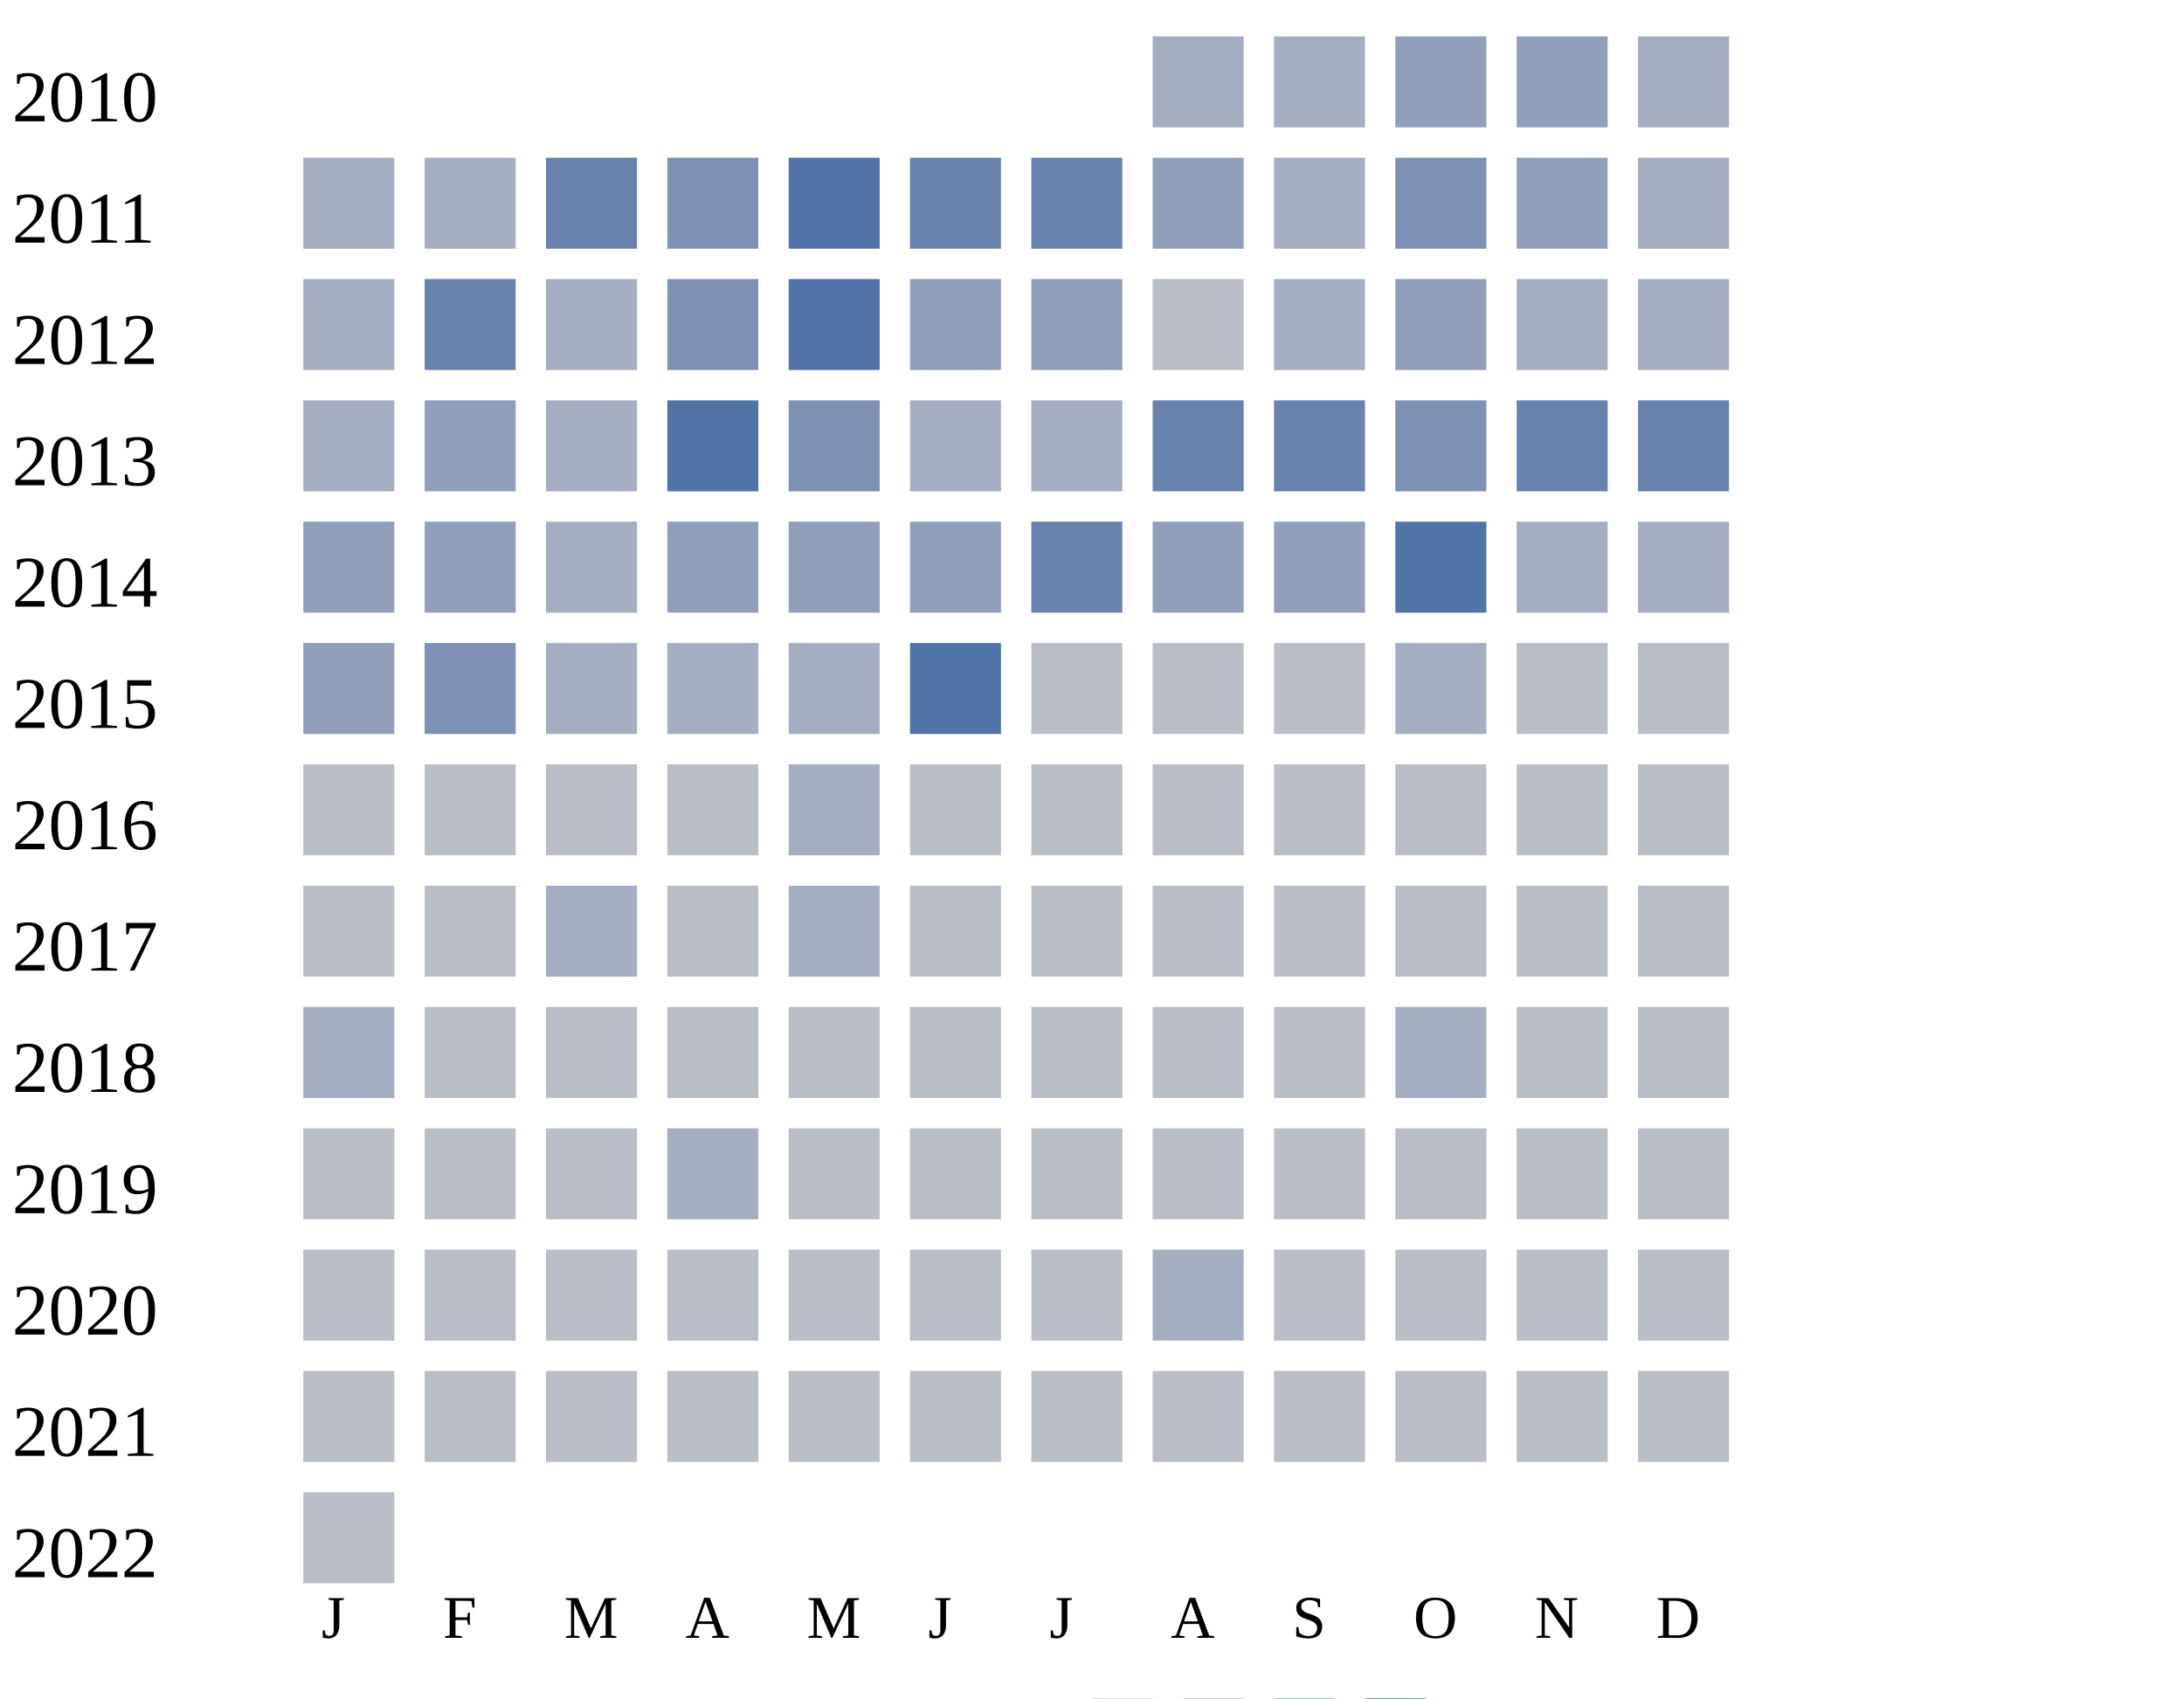
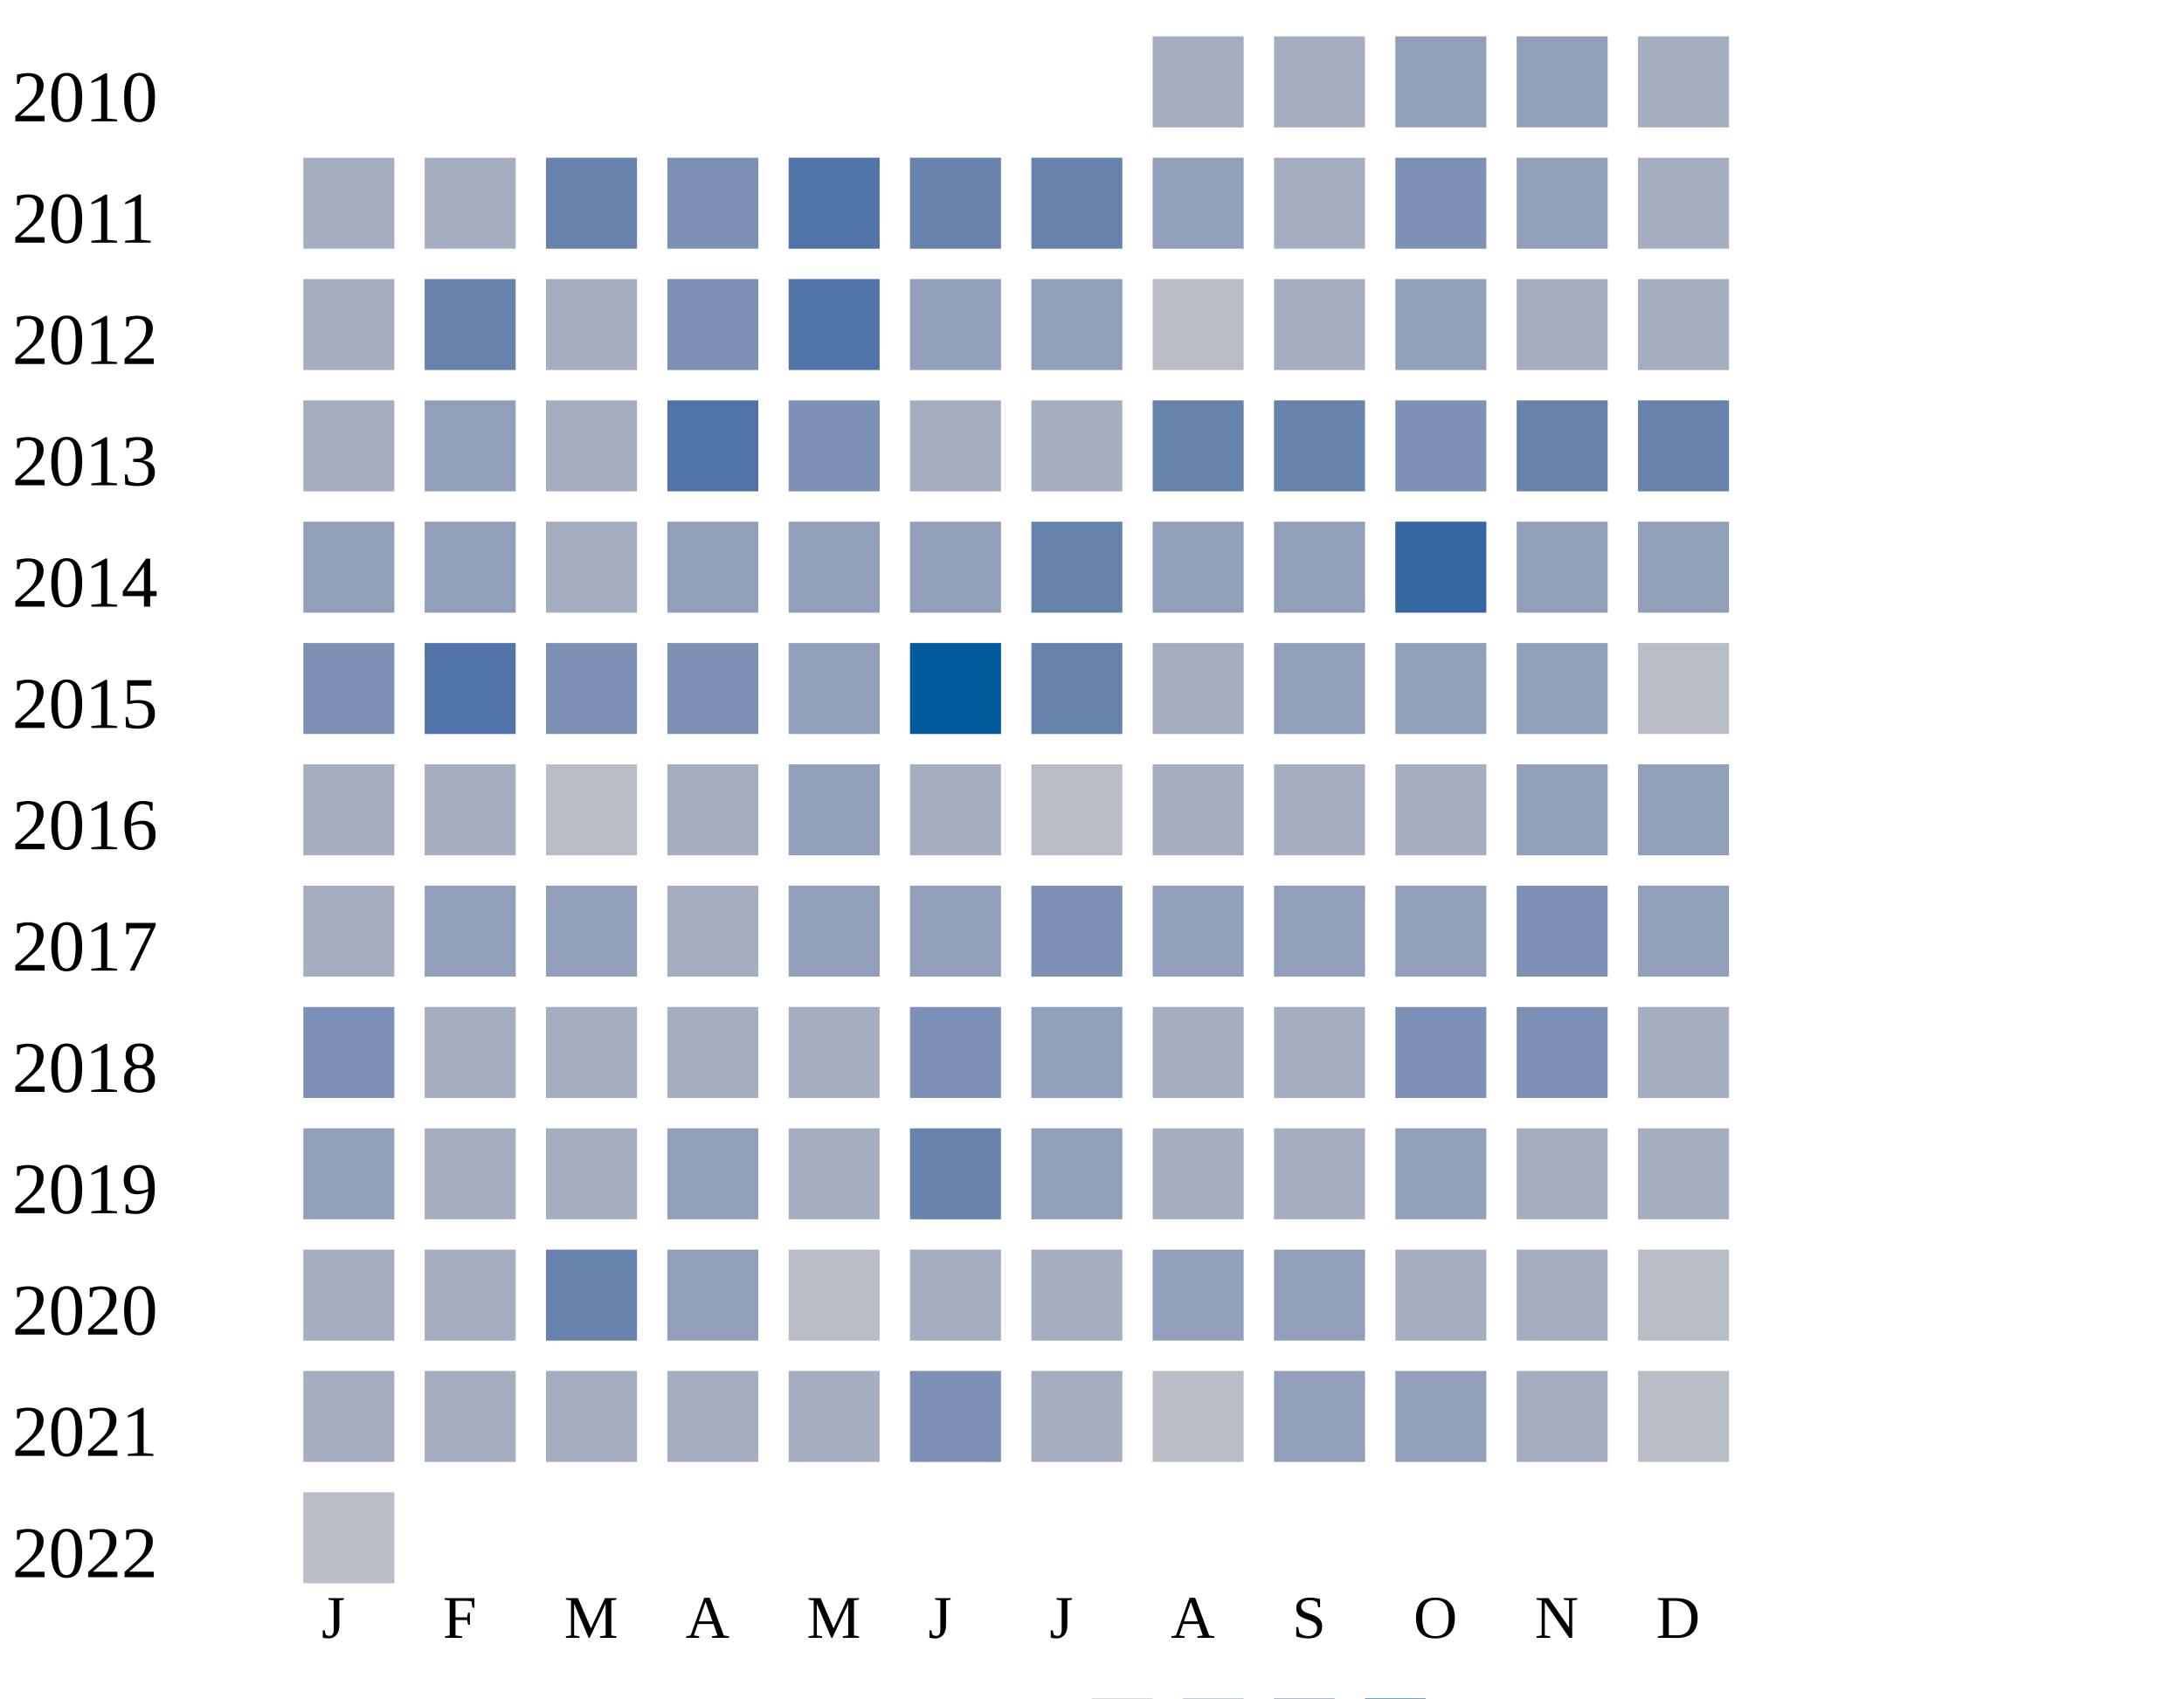
<svg xmlns="http://www.w3.org/2000/svg" width="360" height="280">
  <g transform="translate(0 0)">
    <text x="2" y="20">2010</text>
    <rect x="190" y="6" width="15" height="15" fill="#a5aec0" />
    <rect x="210" y="6" width="15" height="15" fill="#a5aec0" />
    <rect x="230" y="6" width="15" height="15" fill="#919fba" />
    <rect x="250" y="6" width="15" height="15" fill="#919fba" />
    <rect x="270" y="6" width="15" height="15" fill="#a5aec0" />
  </g>
  <g transform="translate(0 20)">
    <text x="2" y="20">2011</text>
    <rect x="50" y="6" width="15" height="15" fill="#a5aec0" />
    <rect x="70" y="6" width="15" height="15" fill="#a5aec0" />
    <rect x="90" y="6" width="15" height="15" fill="#6882ae" />
    <rect x="110" y="6" width="15" height="15" fill="#7d90b5" />
    <rect x="130" y="6" width="15" height="15" fill="#5174a8" />
    <rect x="150" y="6" width="15" height="15" fill="#6882ae" />
    <rect x="170" y="6" width="15" height="15" fill="#6882ae" />
    <rect x="190" y="6" width="15" height="15" fill="#919fba" />
    <rect x="210" y="6" width="15" height="15" fill="#a5aec0" />
    <rect x="230" y="6" width="15" height="15" fill="#7d90b5" />
    <rect x="250" y="6" width="15" height="15" fill="#919fba" />
    <rect x="270" y="6" width="15" height="15" fill="#a5aec0" />
  </g>
  <g transform="translate(0 40)">
    <text x="2" y="20">2012</text>
    <rect x="50" y="6" width="15" height="15" fill="#a5aec0" />
    <rect x="70" y="6" width="15" height="15" fill="#6882ae" />
    <rect x="90" y="6" width="15" height="15" fill="#a5aec0" />
    <rect x="110" y="6" width="15" height="15" fill="#7d90b5" />
    <rect x="130" y="6" width="15" height="15" fill="#5174a8" />
    <rect x="150" y="6" width="15" height="15" fill="#919fba" />
    <rect x="170" y="6" width="15" height="15" fill="#919fba" />
    <rect x="190" y="6" width="15" height="15" fill="#b9bdc6" />
    <rect x="210" y="6" width="15" height="15" fill="#a5aec0" />
    <rect x="230" y="6" width="15" height="15" fill="#919fba" />
    <rect x="250" y="6" width="15" height="15" fill="#a5aec0" />
    <rect x="270" y="6" width="15" height="15" fill="#a5aec0" />
  </g>
  <g transform="translate(0 60)">
    <text x="2" y="20">2013</text>
    <rect x="50" y="6" width="15" height="15" fill="#a5aec0" />
    <rect x="70" y="6" width="15" height="15" fill="#919fba" />
    <rect x="90" y="6" width="15" height="15" fill="#a5aec0" />
    <rect x="110" y="6" width="15" height="15" fill="#5174a8" />
    <rect x="130" y="6" width="15" height="15" fill="#7d90b5" />
    <rect x="150" y="6" width="15" height="15" fill="#a5aec0" />
    <rect x="170" y="6" width="15" height="15" fill="#a5aec0" />
    <rect x="190" y="6" width="15" height="15" fill="#6882ae" />
    <rect x="210" y="6" width="15" height="15" fill="#6882ae" />
    <rect x="230" y="6" width="15" height="15" fill="#7d90b5" />
    <rect x="250" y="6" width="15" height="15" fill="#6882ae" />
    <rect x="270" y="6" width="15" height="15" fill="#6882ae" />
  </g>
  <g transform="translate(0 80)">
    <text x="2" y="20">2014</text>
    <rect x="50" y="6" width="15" height="15" fill="#919fba" />
    <rect x="70" y="6" width="15" height="15" fill="#919fba" />
    <rect x="90" y="6" width="15" height="15" fill="#a5aec0" />
    <rect x="110" y="6" width="15" height="15" fill="#919fba" />
    <rect x="130" y="6" width="15" height="15" fill="#919fba" />
    <rect x="150" y="6" width="15" height="15" fill="#919fba" />
    <rect x="170" y="6" width="15" height="15" fill="#6882ae" />
    <rect x="190" y="6" width="15" height="15" fill="#919fba" />
    <rect x="210" y="6" width="15" height="15" fill="#919fba" />
-     <rect x="230" y="6" width="15" height="15" fill="#5174a8" />
-     <rect x="250" y="6" width="15" height="15" fill="#a5aec0" />
-     <rect x="270" y="6" width="15" height="15" fill="#a5aec0" />
+     <rect x="230" y="6" width="15" height="15" fill="#3667a2" />
+     <rect x="250" y="6" width="15" height="15" fill="#919fba" />
+     <rect x="270" y="6" width="15" height="15" fill="#919fba" />
  </g>
  <g transform="translate(0 100)">
    <text x="2" y="20">2015</text>
-     <rect x="50" y="6" width="15" height="15" fill="#919fba" />
-     <rect x="70" y="6" width="15" height="15" fill="#7d90b5" />
-     <rect x="90" y="6" width="15" height="15" fill="#a5aec0" />
-     <rect x="110" y="6" width="15" height="15" fill="#a5aec0" />
-     <rect x="130" y="6" width="15" height="15" fill="#a5aec0" />
-     <rect x="150" y="6" width="15" height="15" fill="#5174a8" />
-     <rect x="170" y="6" width="15" height="15" fill="#b9bdc6" />
-     <rect x="190" y="6" width="15" height="15" fill="#b9bdc6" />
-     <rect x="210" y="6" width="15" height="15" fill="#b9bdc6" />
-     <rect x="230" y="6" width="15" height="15" fill="#a5aec0" />
-     <rect x="250" y="6" width="15" height="15" fill="#b9bdc6" />
+     <rect x="50" y="6" width="15" height="15" fill="#7d90b5" />
+     <rect x="70" y="6" width="15" height="15" fill="#5174a8" />
+     <rect x="90" y="6" width="15" height="15" fill="#7d90b5" />
+     <rect x="110" y="6" width="15" height="15" fill="#7d90b5" />
+     <rect x="130" y="6" width="15" height="15" fill="#919fba" />
+     <rect x="150" y="6" width="15" height="15" fill="#005a9c" />
+     <rect x="170" y="6" width="15" height="15" fill="#6882ae" />
+     <rect x="190" y="6" width="15" height="15" fill="#a5aec0" />
+     <rect x="210" y="6" width="15" height="15" fill="#919fba" />
+     <rect x="230" y="6" width="15" height="15" fill="#919fba" />
+     <rect x="250" y="6" width="15" height="15" fill="#919fba" />
    <rect x="270" y="6" width="15" height="15" fill="#b9bdc6" />
  </g>
  <g transform="translate(0 120)">
    <text x="2" y="20">2016</text>
-     <rect x="50" y="6" width="15" height="15" fill="#b9bdc6" />
-     <rect x="70" y="6" width="15" height="15" fill="#b9bdc6" />
+     <rect x="50" y="6" width="15" height="15" fill="#a5aec0" />
+     <rect x="70" y="6" width="15" height="15" fill="#a5aec0" />
    <rect x="90" y="6" width="15" height="15" fill="#b9bdc6" />
-     <rect x="110" y="6" width="15" height="15" fill="#b9bdc6" />
-     <rect x="130" y="6" width="15" height="15" fill="#a5aec0" />
-     <rect x="150" y="6" width="15" height="15" fill="#b9bdc6" />
+     <rect x="110" y="6" width="15" height="15" fill="#a5aec0" />
+     <rect x="130" y="6" width="15" height="15" fill="#919fba" />
+     <rect x="150" y="6" width="15" height="15" fill="#a5aec0" />
    <rect x="170" y="6" width="15" height="15" fill="#b9bdc6" />
-     <rect x="190" y="6" width="15" height="15" fill="#b9bdc6" />
-     <rect x="210" y="6" width="15" height="15" fill="#b9bdc6" />
-     <rect x="230" y="6" width="15" height="15" fill="#b9bdc6" />
-     <rect x="250" y="6" width="15" height="15" fill="#b9bdc6" />
-     <rect x="270" y="6" width="15" height="15" fill="#b9bdc6" />
+     <rect x="190" y="6" width="15" height="15" fill="#a5aec0" />
+     <rect x="210" y="6" width="15" height="15" fill="#a5aec0" />
+     <rect x="230" y="6" width="15" height="15" fill="#a5aec0" />
+     <rect x="250" y="6" width="15" height="15" fill="#919fba" />
+     <rect x="270" y="6" width="15" height="15" fill="#919fba" />
  </g>
  <g transform="translate(0 140)">
    <text x="2" y="20">2017</text>
-     <rect x="50" y="6" width="15" height="15" fill="#b9bdc6" />
-     <rect x="70" y="6" width="15" height="15" fill="#b9bdc6" />
-     <rect x="90" y="6" width="15" height="15" fill="#a5aec0" />
-     <rect x="110" y="6" width="15" height="15" fill="#b9bdc6" />
-     <rect x="130" y="6" width="15" height="15" fill="#a5aec0" />
-     <rect x="150" y="6" width="15" height="15" fill="#b9bdc6" />
-     <rect x="170" y="6" width="15" height="15" fill="#b9bdc6" />
-     <rect x="190" y="6" width="15" height="15" fill="#b9bdc6" />
-     <rect x="210" y="6" width="15" height="15" fill="#b9bdc6" />
-     <rect x="230" y="6" width="15" height="15" fill="#b9bdc6" />
-     <rect x="250" y="6" width="15" height="15" fill="#b9bdc6" />
-     <rect x="270" y="6" width="15" height="15" fill="#b9bdc6" />
+     <rect x="50" y="6" width="15" height="15" fill="#a5aec0" />
+     <rect x="70" y="6" width="15" height="15" fill="#919fba" />
+     <rect x="90" y="6" width="15" height="15" fill="#919fba" />
+     <rect x="110" y="6" width="15" height="15" fill="#a5aec0" />
+     <rect x="130" y="6" width="15" height="15" fill="#919fba" />
+     <rect x="150" y="6" width="15" height="15" fill="#919fba" />
+     <rect x="170" y="6" width="15" height="15" fill="#7d90b5" />
+     <rect x="190" y="6" width="15" height="15" fill="#919fba" />
+     <rect x="210" y="6" width="15" height="15" fill="#919fba" />
+     <rect x="230" y="6" width="15" height="15" fill="#919fba" />
+     <rect x="250" y="6" width="15" height="15" fill="#7d90b5" />
+     <rect x="270" y="6" width="15" height="15" fill="#919fba" />
  </g>
  <g transform="translate(0 160)">
    <text x="2" y="20">2018</text>
-     <rect x="50" y="6" width="15" height="15" fill="#a5aec0" />
-     <rect x="70" y="6" width="15" height="15" fill="#b9bdc6" />
-     <rect x="90" y="6" width="15" height="15" fill="#b9bdc6" />
-     <rect x="110" y="6" width="15" height="15" fill="#b9bdc6" />
-     <rect x="130" y="6" width="15" height="15" fill="#b9bdc6" />
-     <rect x="150" y="6" width="15" height="15" fill="#b9bdc6" />
-     <rect x="170" y="6" width="15" height="15" fill="#b9bdc6" />
-     <rect x="190" y="6" width="15" height="15" fill="#b9bdc6" />
-     <rect x="210" y="6" width="15" height="15" fill="#b9bdc6" />
-     <rect x="230" y="6" width="15" height="15" fill="#a5aec0" />
-     <rect x="250" y="6" width="15" height="15" fill="#b9bdc6" />
-     <rect x="270" y="6" width="15" height="15" fill="#b9bdc6" />
+     <rect x="50" y="6" width="15" height="15" fill="#7d90b5" />
+     <rect x="70" y="6" width="15" height="15" fill="#a5aec0" />
+     <rect x="90" y="6" width="15" height="15" fill="#a5aec0" />
+     <rect x="110" y="6" width="15" height="15" fill="#a5aec0" />
+     <rect x="130" y="6" width="15" height="15" fill="#a5aec0" />
+     <rect x="150" y="6" width="15" height="15" fill="#7d90b5" />
+     <rect x="170" y="6" width="15" height="15" fill="#919fba" />
+     <rect x="190" y="6" width="15" height="15" fill="#a5aec0" />
+     <rect x="210" y="6" width="15" height="15" fill="#a5aec0" />
+     <rect x="230" y="6" width="15" height="15" fill="#7d90b5" />
+     <rect x="250" y="6" width="15" height="15" fill="#7d90b5" />
+     <rect x="270" y="6" width="15" height="15" fill="#a5aec0" />
  </g>
  <g transform="translate(0 180)">
    <text x="2" y="20">2019</text>
-     <rect x="50" y="6" width="15" height="15" fill="#b9bdc6" />
-     <rect x="70" y="6" width="15" height="15" fill="#b9bdc6" />
-     <rect x="90" y="6" width="15" height="15" fill="#b9bdc6" />
-     <rect x="110" y="6" width="15" height="15" fill="#a5aec0" />
-     <rect x="130" y="6" width="15" height="15" fill="#b9bdc6" />
-     <rect x="150" y="6" width="15" height="15" fill="#b9bdc6" />
-     <rect x="170" y="6" width="15" height="15" fill="#b9bdc6" />
-     <rect x="190" y="6" width="15" height="15" fill="#b9bdc6" />
-     <rect x="210" y="6" width="15" height="15" fill="#b9bdc6" />
-     <rect x="230" y="6" width="15" height="15" fill="#b9bdc6" />
-     <rect x="250" y="6" width="15" height="15" fill="#b9bdc6" />
-     <rect x="270" y="6" width="15" height="15" fill="#b9bdc6" />
+     <rect x="50" y="6" width="15" height="15" fill="#919fba" />
+     <rect x="70" y="6" width="15" height="15" fill="#a5aec0" />
+     <rect x="90" y="6" width="15" height="15" fill="#a5aec0" />
+     <rect x="110" y="6" width="15" height="15" fill="#919fba" />
+     <rect x="130" y="6" width="15" height="15" fill="#a5aec0" />
+     <rect x="150" y="6" width="15" height="15" fill="#6882ae" />
+     <rect x="170" y="6" width="15" height="15" fill="#919fba" />
+     <rect x="190" y="6" width="15" height="15" fill="#a5aec0" />
+     <rect x="210" y="6" width="15" height="15" fill="#a5aec0" />
+     <rect x="230" y="6" width="15" height="15" fill="#919fba" />
+     <rect x="250" y="6" width="15" height="15" fill="#a5aec0" />
+     <rect x="270" y="6" width="15" height="15" fill="#a5aec0" />
  </g>
  <g transform="translate(0 200)">
    <text x="2" y="20">2020</text>
-     <rect x="50" y="6" width="15" height="15" fill="#b9bdc6" />
-     <rect x="70" y="6" width="15" height="15" fill="#b9bdc6" />
-     <rect x="90" y="6" width="15" height="15" fill="#b9bdc6" />
-     <rect x="110" y="6" width="15" height="15" fill="#b9bdc6" />
+     <rect x="50" y="6" width="15" height="15" fill="#a5aec0" />
+     <rect x="70" y="6" width="15" height="15" fill="#a5aec0" />
+     <rect x="90" y="6" width="15" height="15" fill="#6882ae" />
+     <rect x="110" y="6" width="15" height="15" fill="#919fba" />
    <rect x="130" y="6" width="15" height="15" fill="#b9bdc6" />
-     <rect x="150" y="6" width="15" height="15" fill="#b9bdc6" />
-     <rect x="170" y="6" width="15" height="15" fill="#b9bdc6" />
-     <rect x="190" y="6" width="15" height="15" fill="#a5aec0" />
-     <rect x="210" y="6" width="15" height="15" fill="#b9bdc6" />
-     <rect x="230" y="6" width="15" height="15" fill="#b9bdc6" />
-     <rect x="250" y="6" width="15" height="15" fill="#b9bdc6" />
+     <rect x="150" y="6" width="15" height="15" fill="#a5aec0" />
+     <rect x="170" y="6" width="15" height="15" fill="#a5aec0" />
+     <rect x="190" y="6" width="15" height="15" fill="#919fba" />
+     <rect x="210" y="6" width="15" height="15" fill="#919fba" />
+     <rect x="230" y="6" width="15" height="15" fill="#a5aec0" />
+     <rect x="250" y="6" width="15" height="15" fill="#a5aec0" />
    <rect x="270" y="6" width="15" height="15" fill="#b9bdc6" />
  </g>
  <g transform="translate(0 220)">
    <text x="2" y="20">2021</text>
-     <rect x="50" y="6" width="15" height="15" fill="#b9bdc6" />
-     <rect x="70" y="6" width="15" height="15" fill="#b9bdc6" />
-     <rect x="90" y="6" width="15" height="15" fill="#b9bdc6" />
-     <rect x="110" y="6" width="15" height="15" fill="#b9bdc6" />
-     <rect x="130" y="6" width="15" height="15" fill="#b9bdc6" />
-     <rect x="150" y="6" width="15" height="15" fill="#b9bdc6" />
-     <rect x="170" y="6" width="15" height="15" fill="#b9bdc6" />
+     <rect x="50" y="6" width="15" height="15" fill="#a5aec0" />
+     <rect x="70" y="6" width="15" height="15" fill="#a5aec0" />
+     <rect x="90" y="6" width="15" height="15" fill="#a5aec0" />
+     <rect x="110" y="6" width="15" height="15" fill="#a5aec0" />
+     <rect x="130" y="6" width="15" height="15" fill="#a5aec0" />
+     <rect x="150" y="6" width="15" height="15" fill="#7d90b5" />
+     <rect x="170" y="6" width="15" height="15" fill="#a5aec0" />
    <rect x="190" y="6" width="15" height="15" fill="#b9bdc6" />
-     <rect x="210" y="6" width="15" height="15" fill="#b9bdc6" />
-     <rect x="230" y="6" width="15" height="15" fill="#b9bdc6" />
-     <rect x="250" y="6" width="15" height="15" fill="#b9bdc6" />
+     <rect x="210" y="6" width="15" height="15" fill="#919fba" />
+     <rect x="230" y="6" width="15" height="15" fill="#919fba" />
+     <rect x="250" y="6" width="15" height="15" fill="#a5aec0" />
    <rect x="270" y="6" width="15" height="15" fill="#b9bdc6" />
  </g>
  <g transform="translate(0 240)">
    <text x="2" y="20">2022</text>
    <rect x="50" y="6" width="15" height="15" fill="#b9bdc6" />
  </g>
  <text style="font-size: 10px; text-align: center" x="53" y="270">J</text>
  <text style="font-size: 10px; text-align: center" x="73" y="270">F</text>
  <text style="font-size: 10px; text-align: center" x="93" y="270">M</text>
  <text style="font-size: 10px; text-align: center" x="113" y="270">A</text>
  <text style="font-size: 10px; text-align: center" x="133" y="270">M</text>
  <text style="font-size: 10px; text-align: center" x="153" y="270">J</text>
  <text style="font-size: 10px; text-align: center" x="173" y="270">J</text>
  <text style="font-size: 10px; text-align: center" x="193" y="270">A</text>
  <text style="font-size: 10px; text-align: center" x="213" y="270">S</text>
  <text style="font-size: 10px; text-align: center" x="233" y="270">O</text>
  <text style="font-size: 10px; text-align: center" x="253" y="270">N</text>
  <text style="font-size: 10px; text-align: center" x="273" y="270">D</text>
  <text style="font-size: 10px;" x="155" y="289">Less</text>
  <rect fill="#b9bdc6" width="10" height="10" x="180" y="280" />
  <rect fill="#919fba" width="10" height="10" x="195" y="280" />
  <rect fill="#6882ae" width="10" height="10" x="210" y="280" />
  <rect fill="#005a9c" width="10" height="10" x="225" y="280" />
  <text x="240" y="289" style="font-size: 10px;">More</text>
</svg>
